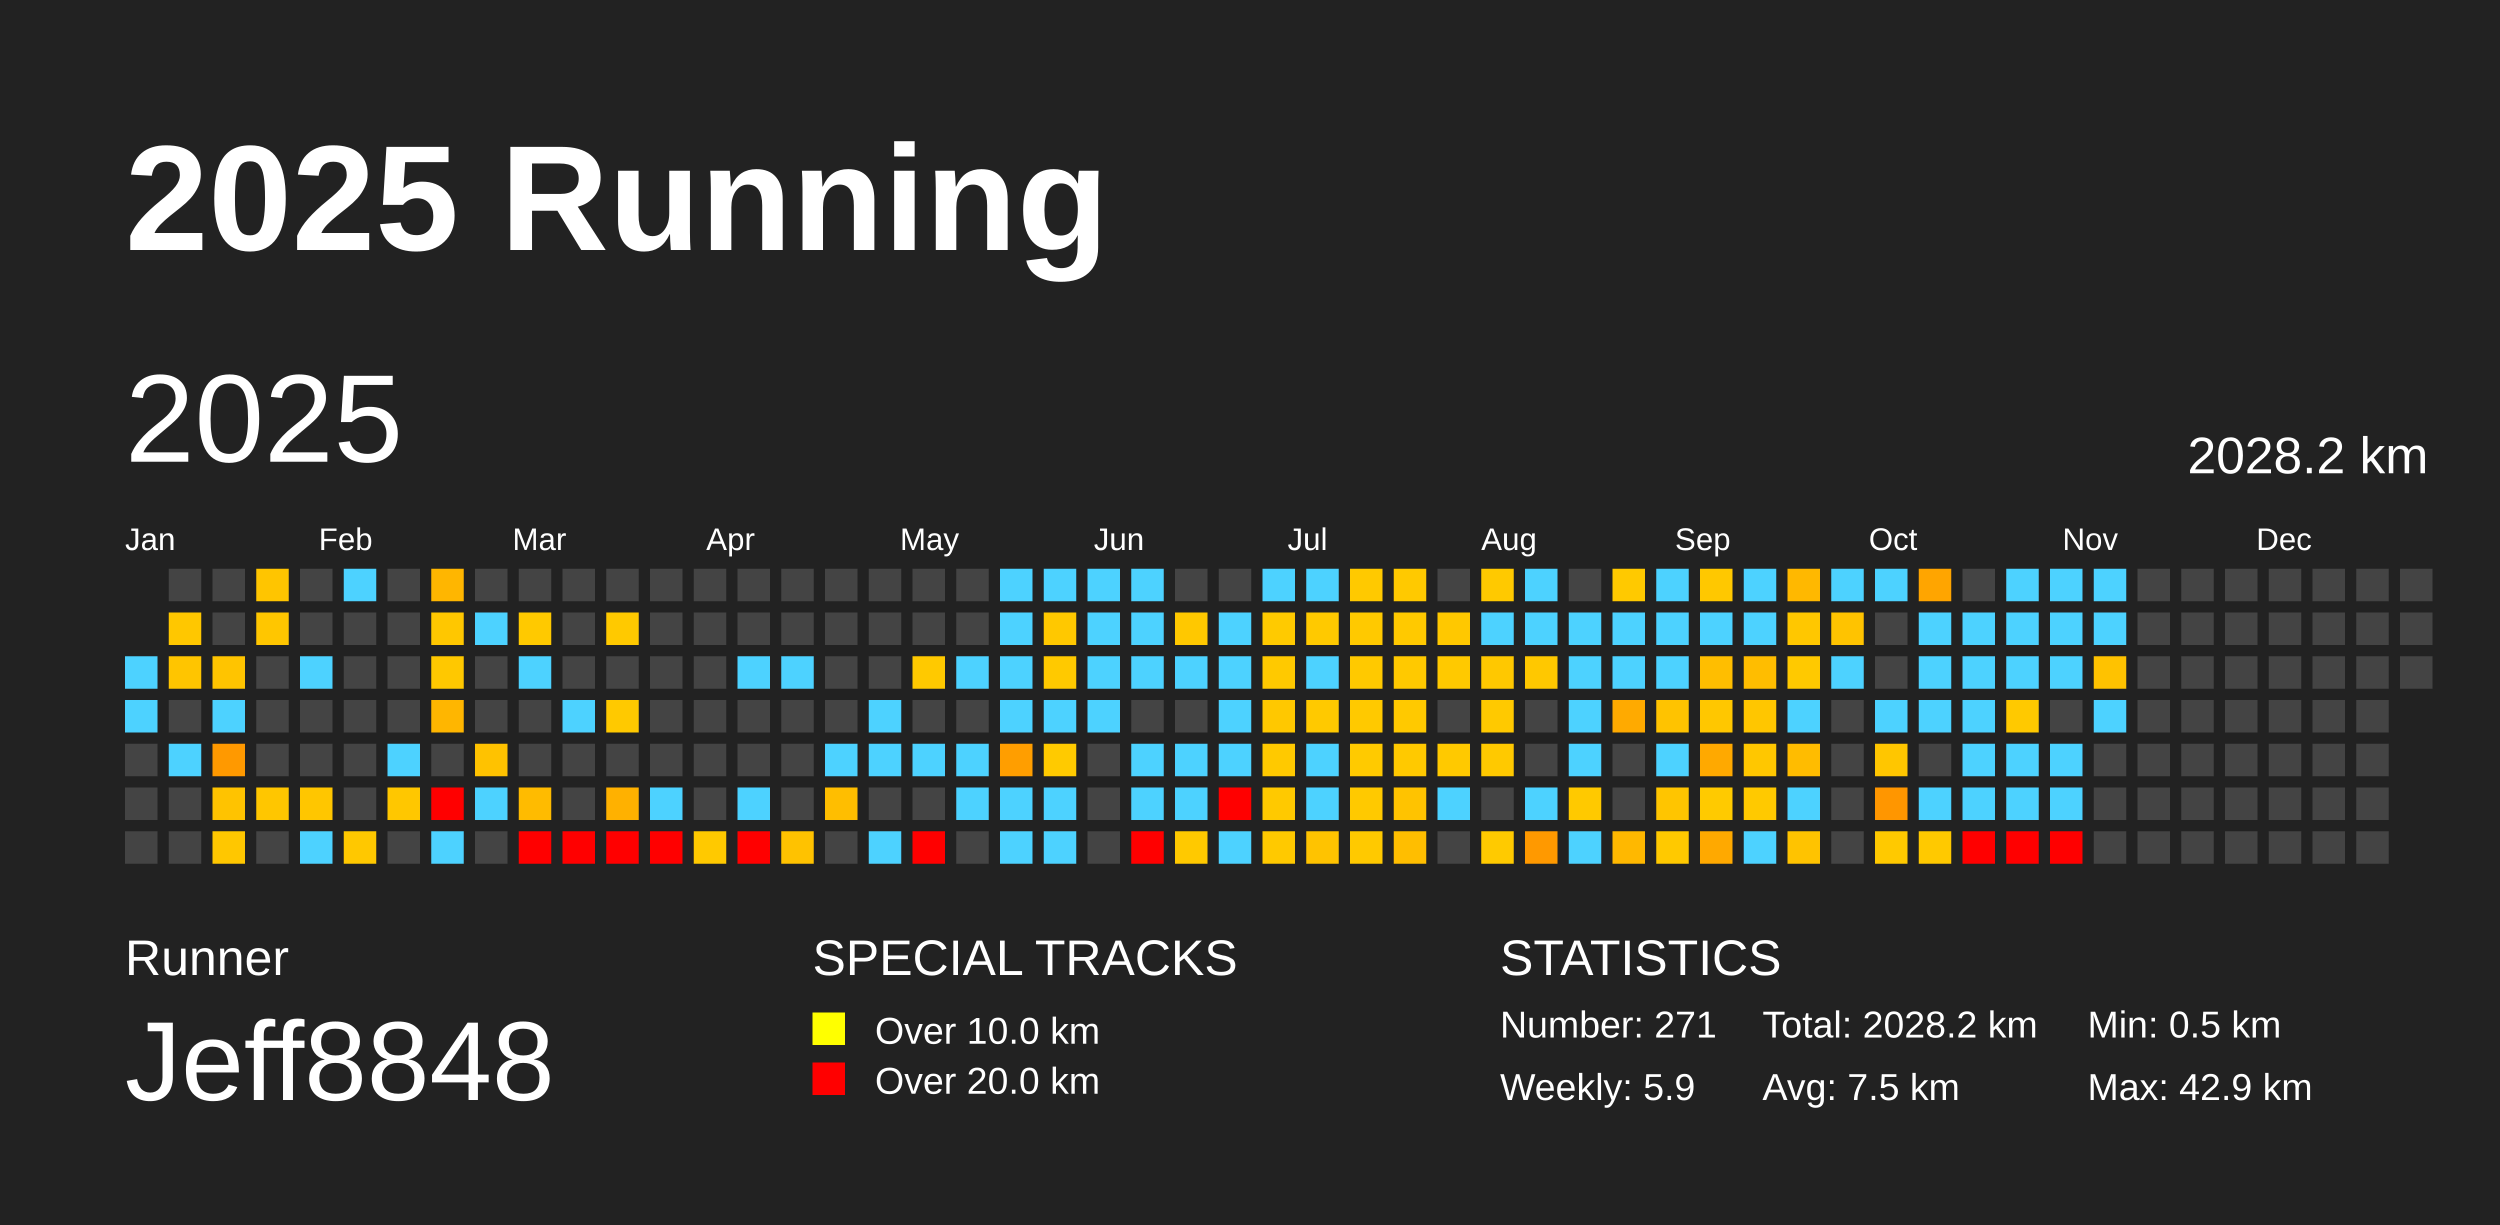
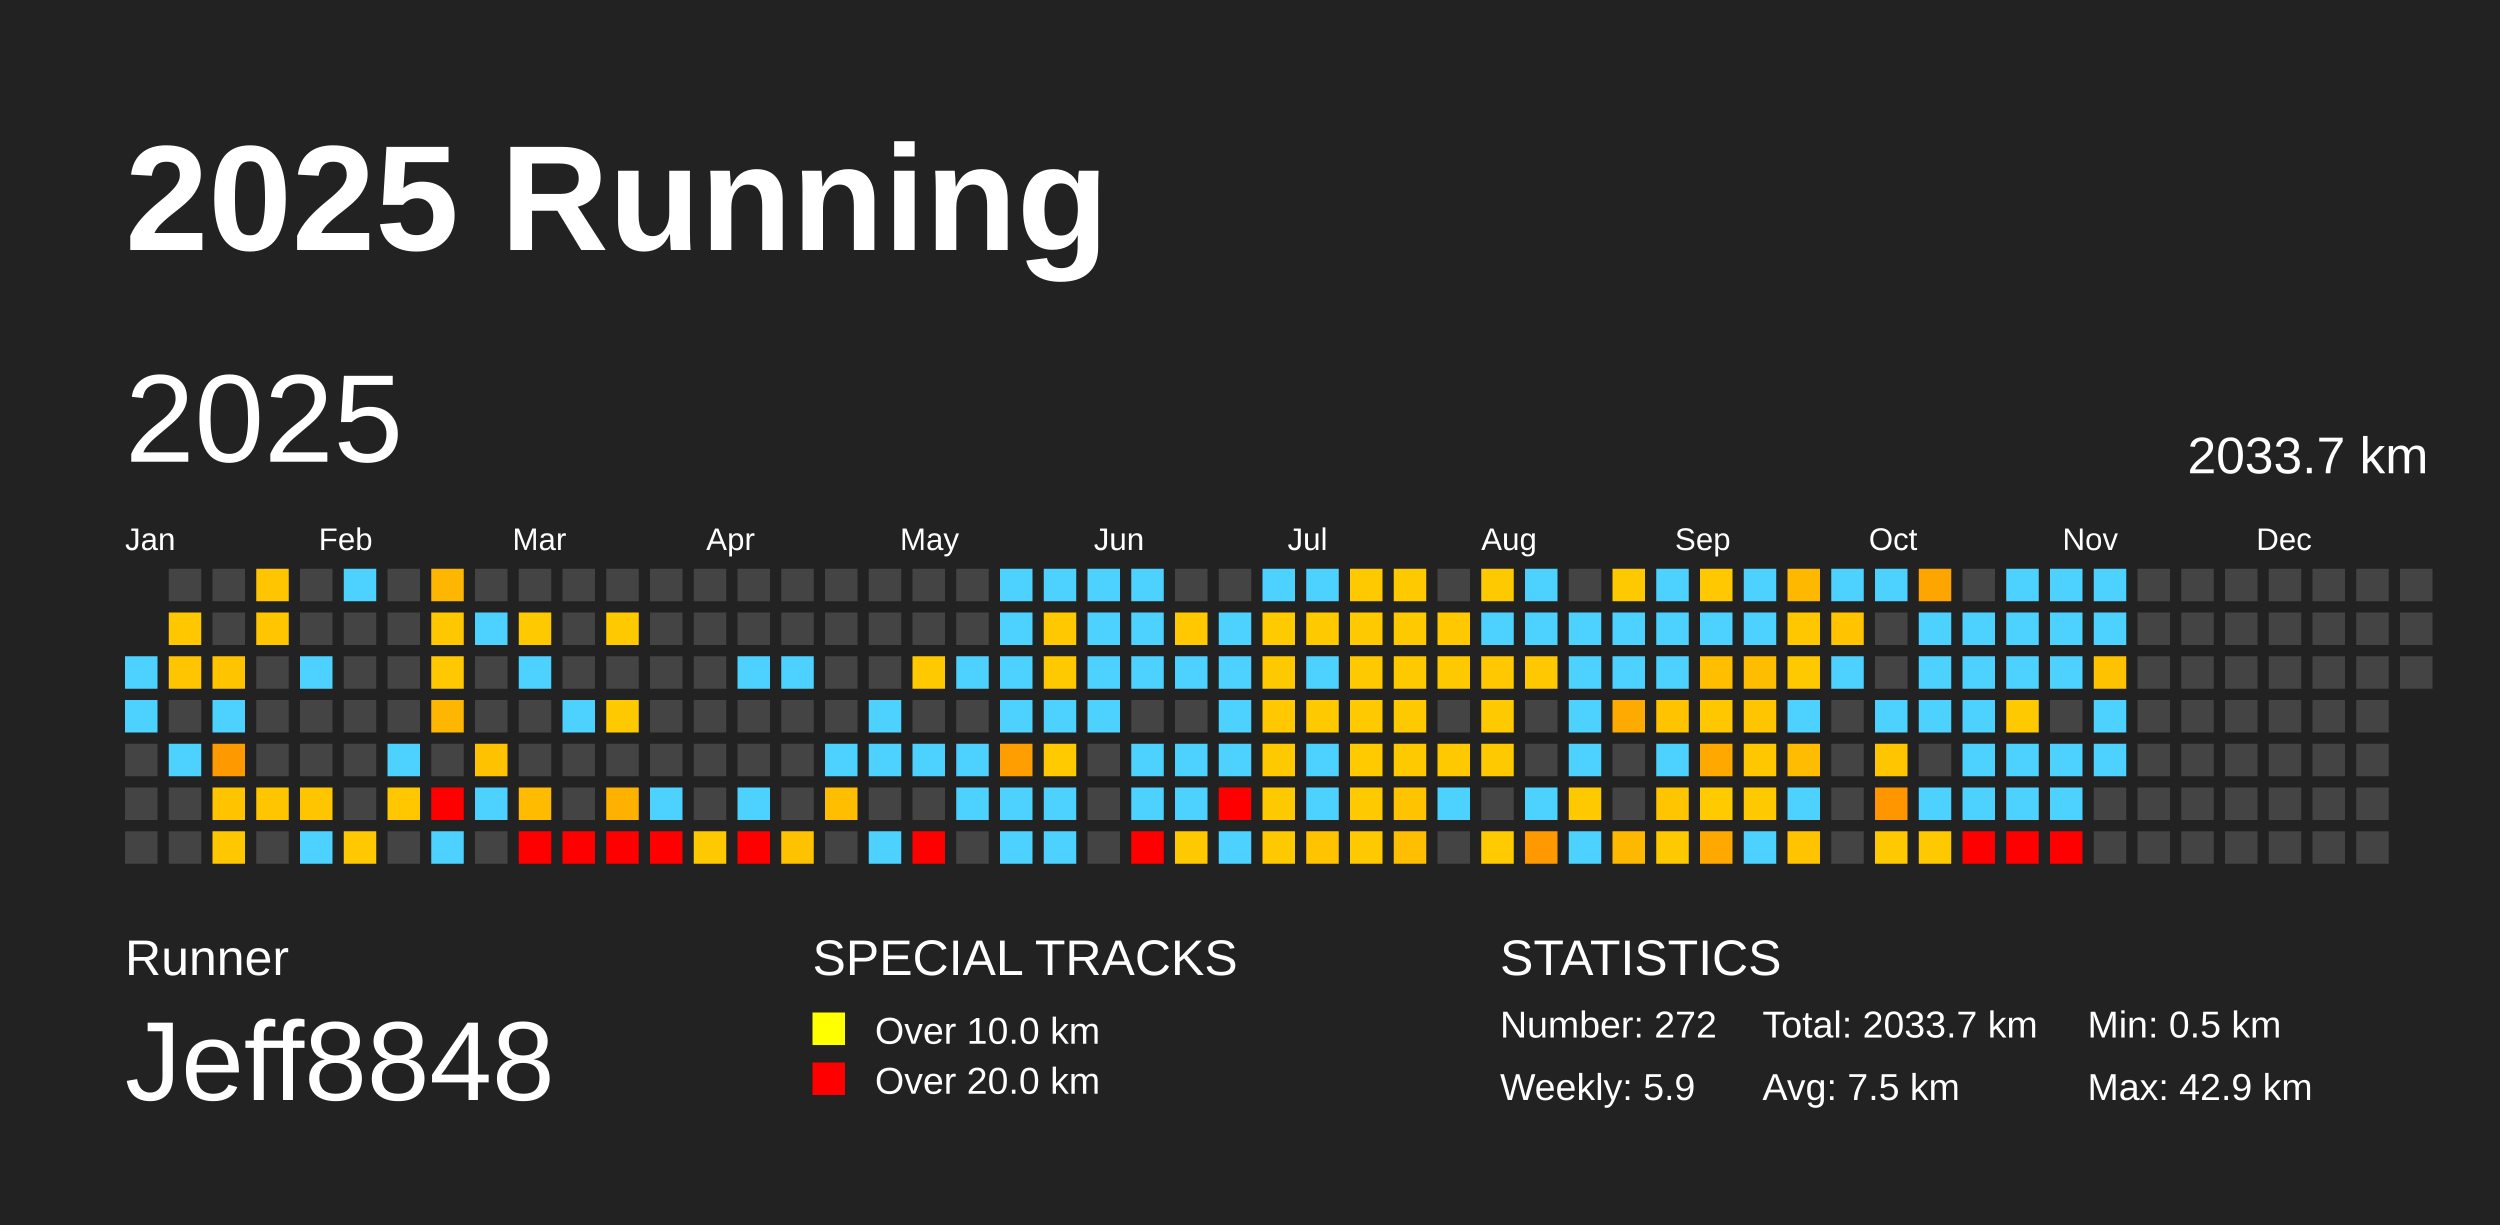
<svg xmlns="http://www.w3.org/2000/svg" baseProfile="full" height="98mm" version="1.1" viewBox="0,0,200,98" width="200mm">
  <defs />
  <rect fill="#222222" height="98" width="200" x="0" y="0" />
  <text fill="#FFFFFF" style="font-size:12px; font-family:Arial; font-weight:bold;" x="10" y="20">2025 Running</text>
  <text fill="#FFFFFF" style="font-size:4px; font-family:Arial" x="10" y="78">Runner</text>
  <text fill="#FFFFFF" style="font-size:9px; font-family:Arial" x="10" y="88">Jeff8848</text>
  <text fill="#FFFFFF" style="font-size:4px; font-family:Arial" x="65" y="78">SPECIAL TRACKS</text>
  <rect fill="yellow" height="2.6" width="2.6" x="65" y="81" />
  <text fill="#FFFFFF" style="font-size:3px; font-family:Arial" x="70" y="83.5">Over 10.0 km</text>
  <rect fill="red" height="2.6" width="2.6" x="65" y="85" />
  <text fill="#FFFFFF" style="font-size:3px; font-family:Arial" x="70" y="87.5">Over 20.0 km</text>
  <text fill="#FFFFFF" style="font-size:4px; font-family:Arial" x="120" y="78">STATISTICS</text>
-   <text fill="#FFFFFF" style="font-size:3px; font-family:Arial" x="120" y="83">Number: 271</text>
+   <text fill="#FFFFFF" style="font-size:3px; font-family:Arial" x="120" y="83">Number: 272</text>
  <text fill="#FFFFFF" style="font-size:3px; font-family:Arial" x="120" y="88">Weekly: 5.9</text>
-   <text fill="#FFFFFF" style="font-size:3px; font-family:Arial" x="141" y="83">Total: 2028.2 km</text>
+   <text fill="#FFFFFF" style="font-size:3px; font-family:Arial" x="141" y="83">Total: 2033.7 km</text>
  <text fill="#FFFFFF" style="font-size:3px; font-family:Arial" x="141" y="88">Avg: 7.5 km</text>
  <text fill="#FFFFFF" style="font-size:3px; font-family:Arial" x="167" y="83">Min: 0.5 km</text>
  <text fill="#FFFFFF" style="font-size:3px; font-family:Arial" x="167" y="88">Max: 42.9 km</text>
  <text dominant-baseline="hanging" fill="#FFFFFF" style="font-size:10.0px; font-family:Arial;" x="10" y="30">2025</text>
-   <text dominant-baseline="hanging" fill="#FFFFFF" style="font-size:4.125px; font-family:Arial;" x="175" y="35">2028.2 km</text>
+   <text dominant-baseline="hanging" fill="#FFFFFF" style="font-size:4.125px; font-family:Arial;" x="175" y="35">2033.7 km</text>
  <text fill="#FFFFFF" style="font-size:2.5px; font-family:Arial" x="10.0" y="44">Jan</text>
  <text fill="#FFFFFF" style="font-size:2.5px; font-family:Arial" x="25.5" y="44">Feb</text>
  <text fill="#FFFFFF" style="font-size:2.5px; font-family:Arial" x="41.0" y="44">Mar</text>
  <text fill="#FFFFFF" style="font-size:2.5px; font-family:Arial" x="56.5" y="44">Apr</text>
  <text fill="#FFFFFF" style="font-size:2.5px; font-family:Arial" x="72.0" y="44">May</text>
  <text fill="#FFFFFF" style="font-size:2.5px; font-family:Arial" x="87.5" y="44">Jun</text>
  <text fill="#FFFFFF" style="font-size:2.5px; font-family:Arial" x="103.0" y="44">Jul</text>
  <text fill="#FFFFFF" style="font-size:2.5px; font-family:Arial" x="118.5" y="44">Aug</text>
  <text fill="#FFFFFF" style="font-size:2.5px; font-family:Arial" x="134.0" y="44">Sep</text>
  <text fill="#FFFFFF" style="font-size:2.5px; font-family:Arial" x="149.5" y="44">Oct</text>
  <text fill="#FFFFFF" style="font-size:2.5px; font-family:Arial" x="165.0" y="44">Nov</text>
  <text fill="#FFFFFF" style="font-size:2.5px; font-family:Arial" x="180.5" y="44">Dec</text>
  <rect fill="#4dd2ff" height="2.6" width="2.6" x="10.0" y="52.5" />
  <rect fill="#4dd2ff" height="2.6" width="2.6" x="10.0" y="56.0" />
  <rect fill="#444444" height="2.6" width="2.6" x="10.0" y="59.5" />
  <rect fill="#444444" height="2.6" width="2.6" x="10.0" y="63.0" />
  <rect fill="#444444" height="2.6" width="2.6" x="10.0" y="66.5" />
  <rect fill="#444444" height="2.6" width="2.6" x="13.5" y="45.5" />
  <rect fill="#ffc700" height="2.6" width="2.6" x="13.5" y="49.0" />
  <rect fill="#ffc500" height="2.6" width="2.6" x="13.5" y="52.5" />
  <rect fill="#444444" height="2.6" width="2.6" x="13.5" y="56.0" />
  <rect fill="#4dd2ff" height="2.6" width="2.6" x="13.5" y="59.5" />
  <rect fill="#444444" height="2.6" width="2.6" x="13.5" y="63.0" />
  <rect fill="#444444" height="2.6" width="2.6" x="13.5" y="66.5" />
  <rect fill="#444444" height="2.6" width="2.6" x="17.0" y="45.5" />
  <rect fill="#444444" height="2.6" width="2.6" x="17.0" y="49.0" />
  <rect fill="#ffc400" height="2.6" width="2.6" x="17.0" y="52.5" />
  <rect fill="#4dd2ff" height="2.6" width="2.6" x="17.0" y="56.0" />
  <rect fill="#ff9900" height="2.6" width="2.6" x="17.0" y="59.5" />
  <rect fill="#ffc300" height="2.6" width="2.6" x="17.0" y="63.0" />
  <rect fill="#ffc700" height="2.6" width="2.6" x="17.0" y="66.5" />
  <rect fill="#ffc500" height="2.6" width="2.6" x="20.5" y="45.5" />
  <rect fill="#ffc600" height="2.6" width="2.6" x="20.5" y="49.0" />
  <rect fill="#444444" height="2.6" width="2.6" x="20.5" y="52.5" />
  <rect fill="#444444" height="2.6" width="2.6" x="20.5" y="56.0" />
  <rect fill="#444444" height="2.6" width="2.6" x="20.5" y="59.5" />
  <rect fill="#ffc600" height="2.6" width="2.6" x="20.5" y="63.0" />
  <rect fill="#444444" height="2.6" width="2.6" x="20.5" y="66.5" />
  <rect fill="#444444" height="2.6" width="2.6" x="24.0" y="45.5" />
  <rect fill="#444444" height="2.6" width="2.6" x="24.0" y="49.0" />
  <rect fill="#4dd2ff" height="2.6" width="2.6" x="24.0" y="52.5" />
  <rect fill="#444444" height="2.6" width="2.6" x="24.0" y="56.0" />
  <rect fill="#444444" height="2.6" width="2.6" x="24.0" y="59.5" />
  <rect fill="#ffc600" height="2.6" width="2.6" x="24.0" y="63.0" />
  <rect fill="#4dd2ff" height="2.6" width="2.6" x="24.0" y="66.5" />
  <rect fill="#4dd2ff" height="2.6" width="2.6" x="27.5" y="45.5" />
  <rect fill="#444444" height="2.6" width="2.6" x="27.5" y="49.0" />
  <rect fill="#444444" height="2.6" width="2.6" x="27.5" y="52.5" />
  <rect fill="#444444" height="2.6" width="2.6" x="27.5" y="56.0" />
  <rect fill="#444444" height="2.6" width="2.6" x="27.5" y="59.5" />
  <rect fill="#444444" height="2.6" width="2.6" x="27.5" y="63.0" />
  <rect fill="#ffc800" height="2.6" width="2.6" x="27.5" y="66.5" />
  <rect fill="#444444" height="2.6" width="2.6" x="31.0" y="45.5" />
  <rect fill="#444444" height="2.6" width="2.6" x="31.0" y="49.0" />
  <rect fill="#444444" height="2.6" width="2.6" x="31.0" y="52.5" />
  <rect fill="#444444" height="2.6" width="2.6" x="31.0" y="56.0" />
  <rect fill="#4dd2ff" height="2.6" width="2.6" x="31.0" y="59.5" />
  <rect fill="#ffc700" height="2.6" width="2.6" x="31.0" y="63.0" />
  <rect fill="#444444" height="2.6" width="2.6" x="31.0" y="66.5" />
  <rect fill="#ffb600" height="2.6" width="2.6" x="34.5" y="45.5" />
  <rect fill="#ffc700" height="2.6" width="2.6" x="34.5" y="49.0" />
  <rect fill="#ffc800" height="2.6" width="2.6" x="34.5" y="52.5" />
  <rect fill="#ffb600" height="2.6" width="2.6" x="34.5" y="56.0" />
  <rect fill="#444444" height="2.6" width="2.6" x="34.5" y="59.5" />
  <rect fill="red" height="2.6" width="2.6" x="34.5" y="63.0" />
  <rect fill="#4dd2ff" height="2.6" width="2.6" x="34.5" y="66.5" />
  <rect fill="#444444" height="2.6" width="2.6" x="38.0" y="45.5" />
  <rect fill="#4dd2ff" height="2.6" width="2.6" x="38.0" y="49.0" />
  <rect fill="#444444" height="2.6" width="2.6" x="38.0" y="52.5" />
  <rect fill="#444444" height="2.6" width="2.6" x="38.0" y="56.0" />
  <rect fill="#ffc200" height="2.6" width="2.6" x="38.0" y="59.5" />
  <rect fill="#4dd2ff" height="2.6" width="2.6" x="38.0" y="63.0" />
  <rect fill="#444444" height="2.6" width="2.6" x="38.0" y="66.5" />
  <rect fill="#444444" height="2.6" width="2.6" x="41.5" y="45.5" />
  <rect fill="#ffc900" height="2.6" width="2.6" x="41.5" y="49.0" />
  <rect fill="#4dd2ff" height="2.6" width="2.6" x="41.5" y="52.5" />
  <rect fill="#444444" height="2.6" width="2.6" x="41.5" y="56.0" />
  <rect fill="#444444" height="2.6" width="2.6" x="41.5" y="59.5" />
  <rect fill="#ffbb00" height="2.6" width="2.6" x="41.5" y="63.0" />
  <rect fill="red" height="2.6" width="2.6" x="41.5" y="66.5" />
  <rect fill="#444444" height="2.6" width="2.6" x="45.0" y="45.5" />
  <rect fill="#444444" height="2.6" width="2.6" x="45.0" y="49.0" />
  <rect fill="#444444" height="2.6" width="2.6" x="45.0" y="52.5" />
  <rect fill="#4dd2ff" height="2.6" width="2.6" x="45.0" y="56.0" />
  <rect fill="#444444" height="2.6" width="2.6" x="45.0" y="59.5" />
  <rect fill="#444444" height="2.6" width="2.6" x="45.0" y="63.0" />
  <rect fill="red" height="2.6" width="2.6" x="45.0" y="66.5" />
  <rect fill="#444444" height="2.6" width="2.6" x="48.5" y="45.5" />
  <rect fill="#ffc900" height="2.6" width="2.6" x="48.5" y="49.0" />
  <rect fill="#444444" height="2.6" width="2.6" x="48.5" y="52.5" />
  <rect fill="#ffc900" height="2.6" width="2.6" x="48.5" y="56.0" />
  <rect fill="#444444" height="2.6" width="2.6" x="48.5" y="59.5" />
  <rect fill="#ffb100" height="2.6" width="2.6" x="48.5" y="63.0" />
  <rect fill="red" height="2.6" width="2.6" x="48.5" y="66.5" />
  <rect fill="#444444" height="2.6" width="2.6" x="52.0" y="45.5" />
  <rect fill="#444444" height="2.6" width="2.6" x="52.0" y="49.0" />
  <rect fill="#444444" height="2.6" width="2.6" x="52.0" y="52.5" />
  <rect fill="#444444" height="2.6" width="2.6" x="52.0" y="56.0" />
  <rect fill="#444444" height="2.6" width="2.6" x="52.0" y="59.5" />
  <rect fill="#4dd2ff" height="2.6" width="2.6" x="52.0" y="63.0" />
  <rect fill="red" height="2.6" width="2.6" x="52.0" y="66.5" />
  <rect fill="#444444" height="2.6" width="2.6" x="55.5" y="45.5" />
  <rect fill="#444444" height="2.6" width="2.6" x="55.5" y="49.0" />
  <rect fill="#444444" height="2.6" width="2.6" x="55.5" y="52.5" />
  <rect fill="#444444" height="2.6" width="2.6" x="55.5" y="56.0" />
  <rect fill="#444444" height="2.6" width="2.6" x="55.5" y="59.5" />
  <rect fill="#444444" height="2.6" width="2.6" x="55.5" y="63.0" />
  <rect fill="#ffc900" height="2.6" width="2.6" x="55.5" y="66.5" />
  <rect fill="#444444" height="2.6" width="2.6" x="59.0" y="45.5" />
  <rect fill="#444444" height="2.6" width="2.6" x="59.0" y="49.0" />
  <rect fill="#4dd2ff" height="2.6" width="2.6" x="59.0" y="52.5" />
  <rect fill="#444444" height="2.6" width="2.6" x="59.0" y="56.0" />
  <rect fill="#444444" height="2.6" width="2.6" x="59.0" y="59.5" />
  <rect fill="#4dd2ff" height="2.6" width="2.6" x="59.0" y="63.0" />
  <rect fill="red" height="2.6" width="2.6" x="59.0" y="66.5" />
  <rect fill="#444444" height="2.6" width="2.6" x="62.5" y="45.5" />
  <rect fill="#444444" height="2.6" width="2.6" x="62.5" y="49.0" />
  <rect fill="#4dd2ff" height="2.6" width="2.6" x="62.5" y="52.5" />
  <rect fill="#444444" height="2.6" width="2.6" x="62.5" y="56.0" />
  <rect fill="#444444" height="2.6" width="2.6" x="62.5" y="59.5" />
  <rect fill="#444444" height="2.6" width="2.6" x="62.5" y="63.0" />
  <rect fill="#ffc200" height="2.6" width="2.6" x="62.5" y="66.5" />
  <rect fill="#444444" height="2.6" width="2.6" x="66.0" y="45.5" />
  <rect fill="#444444" height="2.6" width="2.6" x="66.0" y="49.0" />
  <rect fill="#444444" height="2.6" width="2.6" x="66.0" y="52.5" />
  <rect fill="#444444" height="2.6" width="2.6" x="66.0" y="56.0" />
  <rect fill="#4dd2ff" height="2.6" width="2.6" x="66.0" y="59.5" />
  <rect fill="#ffbe00" height="2.6" width="2.6" x="66.0" y="63.0" />
  <rect fill="#444444" height="2.6" width="2.6" x="66.0" y="66.5" />
  <rect fill="#444444" height="2.6" width="2.6" x="69.5" y="45.5" />
  <rect fill="#444444" height="2.6" width="2.6" x="69.5" y="49.0" />
  <rect fill="#444444" height="2.6" width="2.6" x="69.5" y="52.5" />
  <rect fill="#4dd2ff" height="2.6" width="2.6" x="69.5" y="56.0" />
  <rect fill="#4dd2ff" height="2.6" width="2.6" x="69.5" y="59.5" />
  <rect fill="#444444" height="2.6" width="2.6" x="69.5" y="63.0" />
  <rect fill="#4dd2ff" height="2.6" width="2.6" x="69.5" y="66.5" />
  <rect fill="#444444" height="2.6" width="2.6" x="73.0" y="45.5" />
  <rect fill="#444444" height="2.6" width="2.6" x="73.0" y="49.0" />
  <rect fill="#ffc900" height="2.6" width="2.6" x="73.0" y="52.5" />
  <rect fill="#444444" height="2.6" width="2.6" x="73.0" y="56.0" />
  <rect fill="#4dd2ff" height="2.6" width="2.6" x="73.0" y="59.5" />
  <rect fill="#444444" height="2.6" width="2.6" x="73.0" y="63.0" />
  <rect fill="red" height="2.6" width="2.6" x="73.0" y="66.5" />
  <rect fill="#444444" height="2.6" width="2.6" x="76.5" y="45.5" />
  <rect fill="#444444" height="2.6" width="2.6" x="76.5" y="49.0" />
  <rect fill="#4dd2ff" height="2.6" width="2.6" x="76.5" y="52.5" />
  <rect fill="#444444" height="2.6" width="2.6" x="76.5" y="56.0" />
  <rect fill="#4dd2ff" height="2.6" width="2.6" x="76.5" y="59.5" />
  <rect fill="#4dd2ff" height="2.6" width="2.6" x="76.5" y="63.0" />
  <rect fill="#444444" height="2.6" width="2.6" x="76.5" y="66.5" />
  <rect fill="#4dd2ff" height="2.6" width="2.6" x="80.0" y="45.5" />
  <rect fill="#4dd2ff" height="2.6" width="2.6" x="80.0" y="49.0" />
  <rect fill="#4dd2ff" height="2.6" width="2.6" x="80.0" y="52.5" />
  <rect fill="#4dd2ff" height="2.6" width="2.6" x="80.0" y="56.0" />
  <rect fill="#ff9e00" height="2.6" width="2.6" x="80.0" y="59.5" />
  <rect fill="#4dd2ff" height="2.6" width="2.6" x="80.0" y="63.0" />
  <rect fill="#4dd2ff" height="2.6" width="2.6" x="80.0" y="66.5" />
  <rect fill="#4dd2ff" height="2.6" width="2.6" x="83.5" y="45.5" />
  <rect fill="#ffc800" height="2.6" width="2.6" x="83.5" y="49.0" />
  <rect fill="#ffc900" height="2.6" width="2.6" x="83.5" y="52.5" />
  <rect fill="#4dd2ff" height="2.6" width="2.6" x="83.5" y="56.0" />
  <rect fill="#ffca00" height="2.6" width="2.6" x="83.5" y="59.5" />
  <rect fill="#4dd2ff" height="2.6" width="2.6" x="83.5" y="63.0" />
  <rect fill="#4dd2ff" height="2.6" width="2.6" x="83.5" y="66.5" />
  <rect fill="#4dd2ff" height="2.6" width="2.6" x="87.0" y="45.5" />
  <rect fill="#4dd2ff" height="2.6" width="2.6" x="87.0" y="49.0" />
  <rect fill="#4dd2ff" height="2.6" width="2.6" x="87.0" y="52.5" />
  <rect fill="#4dd2ff" height="2.6" width="2.6" x="87.0" y="56.0" />
  <rect fill="#444444" height="2.6" width="2.6" x="87.0" y="59.5" />
  <rect fill="#444444" height="2.6" width="2.6" x="87.0" y="63.0" />
  <rect fill="#444444" height="2.6" width="2.6" x="87.0" y="66.5" />
  <rect fill="#4dd2ff" height="2.6" width="2.6" x="90.5" y="45.5" />
  <rect fill="#4dd2ff" height="2.6" width="2.6" x="90.5" y="49.0" />
  <rect fill="#4dd2ff" height="2.6" width="2.6" x="90.5" y="52.5" />
  <rect fill="#444444" height="2.6" width="2.6" x="90.5" y="56.0" />
  <rect fill="#4dd2ff" height="2.6" width="2.6" x="90.5" y="59.5" />
  <rect fill="#4dd2ff" height="2.6" width="2.6" x="90.5" y="63.0" />
  <rect fill="red" height="2.6" width="2.6" x="90.5" y="66.5" />
  <rect fill="#444444" height="2.6" width="2.6" x="94.0" y="45.5" />
  <rect fill="#ffc800" height="2.6" width="2.6" x="94.0" y="49.0" />
  <rect fill="#4dd2ff" height="2.6" width="2.6" x="94.0" y="52.5" />
  <rect fill="#444444" height="2.6" width="2.6" x="94.0" y="56.0" />
  <rect fill="#4dd2ff" height="2.6" width="2.6" x="94.0" y="59.5" />
  <rect fill="#4dd2ff" height="2.6" width="2.6" x="94.0" y="63.0" />
  <rect fill="#ffc900" height="2.6" width="2.6" x="94.0" y="66.5" />
  <rect fill="#444444" height="2.6" width="2.6" x="97.5" y="45.5" />
  <rect fill="#4dd2ff" height="2.6" width="2.6" x="97.5" y="49.0" />
  <rect fill="#4dd2ff" height="2.6" width="2.6" x="97.5" y="52.5" />
  <rect fill="#4dd2ff" height="2.6" width="2.6" x="97.5" y="56.0" />
  <rect fill="#4dd2ff" height="2.6" width="2.6" x="97.5" y="59.5" />
  <rect fill="red" height="2.6" width="2.6" x="97.5" y="63.0" />
  <rect fill="#4dd2ff" height="2.6" width="2.6" x="97.5" y="66.5" />
  <rect fill="#4dd2ff" height="2.6" width="2.6" x="101.0" y="45.5" />
  <rect fill="#ffca00" height="2.6" width="2.6" x="101.0" y="49.0" />
  <rect fill="#ffc900" height="2.6" width="2.6" x="101.0" y="52.5" />
  <rect fill="#ffc800" height="2.6" width="2.6" x="101.0" y="56.0" />
  <rect fill="#ffc900" height="2.6" width="2.6" x="101.0" y="59.5" />
  <rect fill="#ffc900" height="2.6" width="2.6" x="101.0" y="63.0" />
  <rect fill="#ffc900" height="2.6" width="2.6" x="101.0" y="66.5" />
  <rect fill="#4dd2ff" height="2.6" width="2.6" x="104.5" y="45.5" />
  <rect fill="#ffc900" height="2.6" width="2.6" x="104.5" y="49.0" />
  <rect fill="#4dd2ff" height="2.6" width="2.6" x="104.5" y="52.5" />
  <rect fill="#ffc900" height="2.6" width="2.6" x="104.5" y="56.0" />
  <rect fill="#4dd2ff" height="2.6" width="2.6" x="104.5" y="59.5" />
  <rect fill="#4dd2ff" height="2.6" width="2.6" x="104.5" y="63.0" />
  <rect fill="#ffc300" height="2.6" width="2.6" x="104.5" y="66.5" />
  <rect fill="#ffc900" height="2.6" width="2.6" x="108.0" y="45.5" />
  <rect fill="#ffc900" height="2.6" width="2.6" x="108.0" y="49.0" />
  <rect fill="#ffc900" height="2.6" width="2.6" x="108.0" y="52.5" />
  <rect fill="#ffc900" height="2.6" width="2.6" x="108.0" y="56.0" />
  <rect fill="#ffca00" height="2.6" width="2.6" x="108.0" y="59.5" />
  <rect fill="#ffc900" height="2.6" width="2.6" x="108.0" y="63.0" />
  <rect fill="#ffc900" height="2.6" width="2.6" x="108.0" y="66.5" />
  <rect fill="#ffc900" height="2.6" width="2.6" x="111.5" y="45.5" />
  <rect fill="#ffc900" height="2.6" width="2.6" x="111.5" y="49.0" />
  <rect fill="#ffc900" height="2.6" width="2.6" x="111.5" y="52.5" />
  <rect fill="#ffc900" height="2.6" width="2.6" x="111.5" y="56.0" />
  <rect fill="#ffc900" height="2.6" width="2.6" x="111.5" y="59.5" />
  <rect fill="#ffc300" height="2.6" width="2.6" x="111.5" y="63.0" />
  <rect fill="#ffbe00" height="2.6" width="2.6" x="111.5" y="66.5" />
  <rect fill="#444444" height="2.6" width="2.6" x="115.0" y="45.5" />
  <rect fill="#ffc800" height="2.6" width="2.6" x="115.0" y="49.0" />
  <rect fill="#ffc900" height="2.6" width="2.6" x="115.0" y="52.5" />
  <rect fill="#444444" height="2.6" width="2.6" x="115.0" y="56.0" />
  <rect fill="#ffc900" height="2.6" width="2.6" x="115.0" y="59.5" />
  <rect fill="#4dd2ff" height="2.6" width="2.6" x="115.0" y="63.0" />
  <rect fill="#444444" height="2.6" width="2.6" x="115.0" y="66.5" />
  <rect fill="#ffc900" height="2.6" width="2.6" x="118.5" y="45.5" />
  <rect fill="#4dd2ff" height="2.6" width="2.6" x="118.5" y="49.0" />
  <rect fill="#ffc800" height="2.6" width="2.6" x="118.5" y="52.5" />
  <rect fill="#ffc900" height="2.6" width="2.6" x="118.5" y="56.0" />
  <rect fill="#ffc900" height="2.6" width="2.6" x="118.5" y="59.5" />
  <rect fill="#444444" height="2.6" width="2.6" x="118.5" y="63.0" />
  <rect fill="#ffca00" height="2.6" width="2.6" x="118.5" y="66.5" />
  <rect fill="#4dd2ff" height="2.6" width="2.6" x="122.0" y="45.5" />
  <rect fill="#4dd2ff" height="2.6" width="2.6" x="122.0" y="49.0" />
  <rect fill="#ffc800" height="2.6" width="2.6" x="122.0" y="52.5" />
  <rect fill="#444444" height="2.6" width="2.6" x="122.0" y="56.0" />
  <rect fill="#444444" height="2.6" width="2.6" x="122.0" y="59.5" />
  <rect fill="#4dd2ff" height="2.6" width="2.6" x="122.0" y="63.0" />
  <rect fill="#ff9900" height="2.6" width="2.6" x="122.0" y="66.5" />
  <rect fill="#444444" height="2.6" width="2.6" x="125.5" y="45.5" />
  <rect fill="#4dd2ff" height="2.6" width="2.6" x="125.5" y="49.0" />
  <rect fill="#4dd2ff" height="2.6" width="2.6" x="125.5" y="52.5" />
  <rect fill="#4dd2ff" height="2.6" width="2.6" x="125.5" y="56.0" />
  <rect fill="#4dd2ff" height="2.6" width="2.6" x="125.5" y="59.5" />
  <rect fill="#ffc900" height="2.6" width="2.6" x="125.5" y="63.0" />
  <rect fill="#4dd2ff" height="2.6" width="2.6" x="125.5" y="66.5" />
  <rect fill="#ffc900" height="2.6" width="2.6" x="129.0" y="45.5" />
  <rect fill="#4dd2ff" height="2.6" width="2.6" x="129.0" y="49.0" />
  <rect fill="#4dd2ff" height="2.6" width="2.6" x="129.0" y="52.5" />
  <rect fill="#ffaa00" height="2.6" width="2.6" x="129.0" y="56.0" />
  <rect fill="#444444" height="2.6" width="2.6" x="129.0" y="59.5" />
  <rect fill="#444444" height="2.6" width="2.6" x="129.0" y="63.0" />
  <rect fill="#ffb800" height="2.6" width="2.6" x="129.0" y="66.5" />
  <rect fill="#4dd2ff" height="2.6" width="2.6" x="132.5" y="45.5" />
  <rect fill="#4dd2ff" height="2.6" width="2.6" x="132.5" y="49.0" />
  <rect fill="#4dd2ff" height="2.6" width="2.6" x="132.5" y="52.5" />
  <rect fill="#ffc300" height="2.6" width="2.6" x="132.5" y="56.0" />
  <rect fill="#4dd2ff" height="2.6" width="2.6" x="132.5" y="59.5" />
  <rect fill="#ffc500" height="2.6" width="2.6" x="132.5" y="63.0" />
  <rect fill="#ffc900" height="2.6" width="2.6" x="132.5" y="66.5" />
  <rect fill="#ffc800" height="2.6" width="2.6" x="136.0" y="45.5" />
  <rect fill="#4dd2ff" height="2.6" width="2.6" x="136.0" y="49.0" />
  <rect fill="#ffbe00" height="2.6" width="2.6" x="136.0" y="52.5" />
  <rect fill="#ffc700" height="2.6" width="2.6" x="136.0" y="56.0" />
  <rect fill="#ffa900" height="2.6" width="2.6" x="136.0" y="59.5" />
  <rect fill="#ffca00" height="2.6" width="2.6" x="136.0" y="63.0" />
  <rect fill="#ffa900" height="2.6" width="2.6" x="136.0" y="66.5" />
  <rect fill="#4dd2ff" height="2.6" width="2.6" x="139.5" y="45.5" />
  <rect fill="#4dd2ff" height="2.6" width="2.6" x="139.5" y="49.0" />
  <rect fill="#ffbd00" height="2.6" width="2.6" x="139.5" y="52.5" />
  <rect fill="#ffc600" height="2.6" width="2.6" x="139.5" y="56.0" />
  <rect fill="#ffc700" height="2.6" width="2.6" x="139.5" y="59.5" />
  <rect fill="#ffc900" height="2.6" width="2.6" x="139.5" y="63.0" />
  <rect fill="#4dd2ff" height="2.6" width="2.6" x="139.5" y="66.5" />
  <rect fill="#ffb800" height="2.6" width="2.6" x="143.0" y="45.5" />
  <rect fill="#ffc700" height="2.6" width="2.6" x="143.0" y="49.0" />
  <rect fill="#ffc900" height="2.6" width="2.6" x="143.0" y="52.5" />
  <rect fill="#4dd2ff" height="2.6" width="2.6" x="143.0" y="56.0" />
  <rect fill="#ffbc00" height="2.6" width="2.6" x="143.0" y="59.5" />
  <rect fill="#4dd2ff" height="2.6" width="2.6" x="143.0" y="63.0" />
  <rect fill="#ffc300" height="2.6" width="2.6" x="143.0" y="66.5" />
  <rect fill="#4dd2ff" height="2.6" width="2.6" x="146.5" y="45.5" />
  <rect fill="#ffc300" height="2.6" width="2.6" x="146.5" y="49.0" />
  <rect fill="#4dd2ff" height="2.6" width="2.6" x="146.5" y="52.5" />
  <rect fill="#444444" height="2.6" width="2.6" x="146.5" y="56.0" />
  <rect fill="#444444" height="2.6" width="2.6" x="146.5" y="59.5" />
  <rect fill="#444444" height="2.6" width="2.6" x="146.5" y="63.0" />
  <rect fill="#444444" height="2.6" width="2.6" x="146.5" y="66.5" />
  <rect fill="#4dd2ff" height="2.6" width="2.6" x="150.0" y="45.5" />
  <rect fill="#444444" height="2.6" width="2.6" x="150.0" y="49.0" />
  <rect fill="#444444" height="2.6" width="2.6" x="150.0" y="52.5" />
  <rect fill="#4dd2ff" height="2.6" width="2.6" x="150.0" y="56.0" />
  <rect fill="#ffc600" height="2.6" width="2.6" x="150.0" y="59.5" />
  <rect fill="#ff9600" height="2.6" width="2.6" x="150.0" y="63.0" />
  <rect fill="#ffc900" height="2.6" width="2.6" x="150.0" y="66.5" />
  <rect fill="#ffa500" height="2.6" width="2.6" x="153.5" y="45.5" />
  <rect fill="#4dd2ff" height="2.6" width="2.6" x="153.5" y="49.0" />
  <rect fill="#4dd2ff" height="2.6" width="2.6" x="153.5" y="52.5" />
  <rect fill="#4dd2ff" height="2.6" width="2.6" x="153.5" y="56.0" />
  <rect fill="#444444" height="2.6" width="2.6" x="153.5" y="59.5" />
  <rect fill="#4dd2ff" height="2.6" width="2.6" x="153.5" y="63.0" />
  <rect fill="#ffc900" height="2.6" width="2.6" x="153.5" y="66.5" />
  <rect fill="#444444" height="2.6" width="2.6" x="157.0" y="45.5" />
  <rect fill="#4dd2ff" height="2.6" width="2.6" x="157.0" y="49.0" />
  <rect fill="#4dd2ff" height="2.6" width="2.6" x="157.0" y="52.5" />
  <rect fill="#4dd2ff" height="2.6" width="2.6" x="157.0" y="56.0" />
  <rect fill="#4dd2ff" height="2.6" width="2.6" x="157.0" y="59.5" />
  <rect fill="#4dd2ff" height="2.6" width="2.6" x="157.0" y="63.0" />
  <rect fill="red" height="2.6" width="2.6" x="157.0" y="66.5" />
  <rect fill="#4dd2ff" height="2.6" width="2.6" x="160.5" y="45.5" />
  <rect fill="#4dd2ff" height="2.6" width="2.6" x="160.5" y="49.0" />
  <rect fill="#4dd2ff" height="2.6" width="2.6" x="160.5" y="52.5" />
  <rect fill="#ffc900" height="2.6" width="2.6" x="160.5" y="56.0" />
  <rect fill="#4dd2ff" height="2.6" width="2.6" x="160.5" y="59.5" />
  <rect fill="#4dd2ff" height="2.6" width="2.6" x="160.5" y="63.0" />
  <rect fill="red" height="2.6" width="2.6" x="160.5" y="66.5" />
  <rect fill="#4dd2ff" height="2.6" width="2.6" x="164.0" y="45.5" />
  <rect fill="#4dd2ff" height="2.6" width="2.6" x="164.0" y="49.0" />
  <rect fill="#4dd2ff" height="2.6" width="2.6" x="164.0" y="52.5" />
  <rect fill="#444444" height="2.6" width="2.6" x="164.0" y="56.0" />
  <rect fill="#4dd2ff" height="2.6" width="2.6" x="164.0" y="59.5" />
  <rect fill="#4dd2ff" height="2.6" width="2.6" x="164.0" y="63.0" />
  <rect fill="red" height="2.6" width="2.6" x="164.0" y="66.5" />
  <rect fill="#4dd2ff" height="2.6" width="2.6" x="167.5" y="45.5" />
  <rect fill="#4dd2ff" height="2.6" width="2.6" x="167.5" y="49.0" />
  <rect fill="#ffc200" height="2.6" width="2.6" x="167.5" y="52.5" />
  <rect fill="#4dd2ff" height="2.6" width="2.6" x="167.5" y="56.0" />
-   <rect fill="#444444" height="2.6" width="2.6" x="167.5" y="59.5" />
+   <rect fill="#4dd2ff" height="2.6" width="2.6" x="167.5" y="59.5" />
  <rect fill="#444444" height="2.6" width="2.6" x="167.5" y="63.0" />
  <rect fill="#444444" height="2.6" width="2.6" x="167.5" y="66.5" />
  <rect fill="#444444" height="2.6" width="2.6" x="171.0" y="45.5" />
  <rect fill="#444444" height="2.6" width="2.6" x="171.0" y="49.0" />
  <rect fill="#444444" height="2.6" width="2.6" x="171.0" y="52.5" />
  <rect fill="#444444" height="2.6" width="2.6" x="171.0" y="56.0" />
  <rect fill="#444444" height="2.6" width="2.6" x="171.0" y="59.5" />
  <rect fill="#444444" height="2.6" width="2.6" x="171.0" y="63.0" />
  <rect fill="#444444" height="2.6" width="2.6" x="171.0" y="66.5" />
  <rect fill="#444444" height="2.6" width="2.6" x="174.5" y="45.5" />
  <rect fill="#444444" height="2.6" width="2.6" x="174.5" y="49.0" />
  <rect fill="#444444" height="2.6" width="2.6" x="174.5" y="52.5" />
  <rect fill="#444444" height="2.6" width="2.6" x="174.5" y="56.0" />
  <rect fill="#444444" height="2.6" width="2.6" x="174.5" y="59.5" />
  <rect fill="#444444" height="2.6" width="2.6" x="174.5" y="63.0" />
  <rect fill="#444444" height="2.6" width="2.6" x="174.5" y="66.5" />
  <rect fill="#444444" height="2.6" width="2.6" x="178.0" y="45.5" />
  <rect fill="#444444" height="2.6" width="2.6" x="178.0" y="49.0" />
  <rect fill="#444444" height="2.6" width="2.6" x="178.0" y="52.5" />
  <rect fill="#444444" height="2.6" width="2.6" x="178.0" y="56.0" />
  <rect fill="#444444" height="2.6" width="2.6" x="178.0" y="59.5" />
  <rect fill="#444444" height="2.6" width="2.6" x="178.0" y="63.0" />
  <rect fill="#444444" height="2.6" width="2.6" x="178.0" y="66.5" />
  <rect fill="#444444" height="2.6" width="2.6" x="181.5" y="45.5" />
  <rect fill="#444444" height="2.6" width="2.6" x="181.5" y="49.0" />
  <rect fill="#444444" height="2.6" width="2.6" x="181.5" y="52.5" />
  <rect fill="#444444" height="2.6" width="2.6" x="181.5" y="56.0" />
  <rect fill="#444444" height="2.6" width="2.6" x="181.5" y="59.5" />
  <rect fill="#444444" height="2.6" width="2.6" x="181.5" y="63.0" />
  <rect fill="#444444" height="2.6" width="2.6" x="181.5" y="66.5" />
  <rect fill="#444444" height="2.6" width="2.6" x="185.0" y="45.5" />
  <rect fill="#444444" height="2.6" width="2.6" x="185.0" y="49.0" />
  <rect fill="#444444" height="2.6" width="2.6" x="185.0" y="52.5" />
  <rect fill="#444444" height="2.6" width="2.6" x="185.0" y="56.0" />
  <rect fill="#444444" height="2.6" width="2.6" x="185.0" y="59.5" />
  <rect fill="#444444" height="2.6" width="2.6" x="185.0" y="63.0" />
  <rect fill="#444444" height="2.6" width="2.6" x="185.0" y="66.5" />
  <rect fill="#444444" height="2.6" width="2.6" x="188.5" y="45.5" />
  <rect fill="#444444" height="2.6" width="2.6" x="188.5" y="49.0" />
  <rect fill="#444444" height="2.6" width="2.6" x="188.5" y="52.5" />
  <rect fill="#444444" height="2.6" width="2.6" x="188.5" y="56.0" />
  <rect fill="#444444" height="2.6" width="2.6" x="188.5" y="59.5" />
  <rect fill="#444444" height="2.6" width="2.6" x="188.5" y="63.0" />
  <rect fill="#444444" height="2.6" width="2.6" x="188.5" y="66.5" />
  <rect fill="#444444" height="2.6" width="2.6" x="192.0" y="45.5" />
  <rect fill="#444444" height="2.6" width="2.6" x="192.0" y="49.0" />
  <rect fill="#444444" height="2.6" width="2.6" x="192.0" y="52.5" />
</svg>
